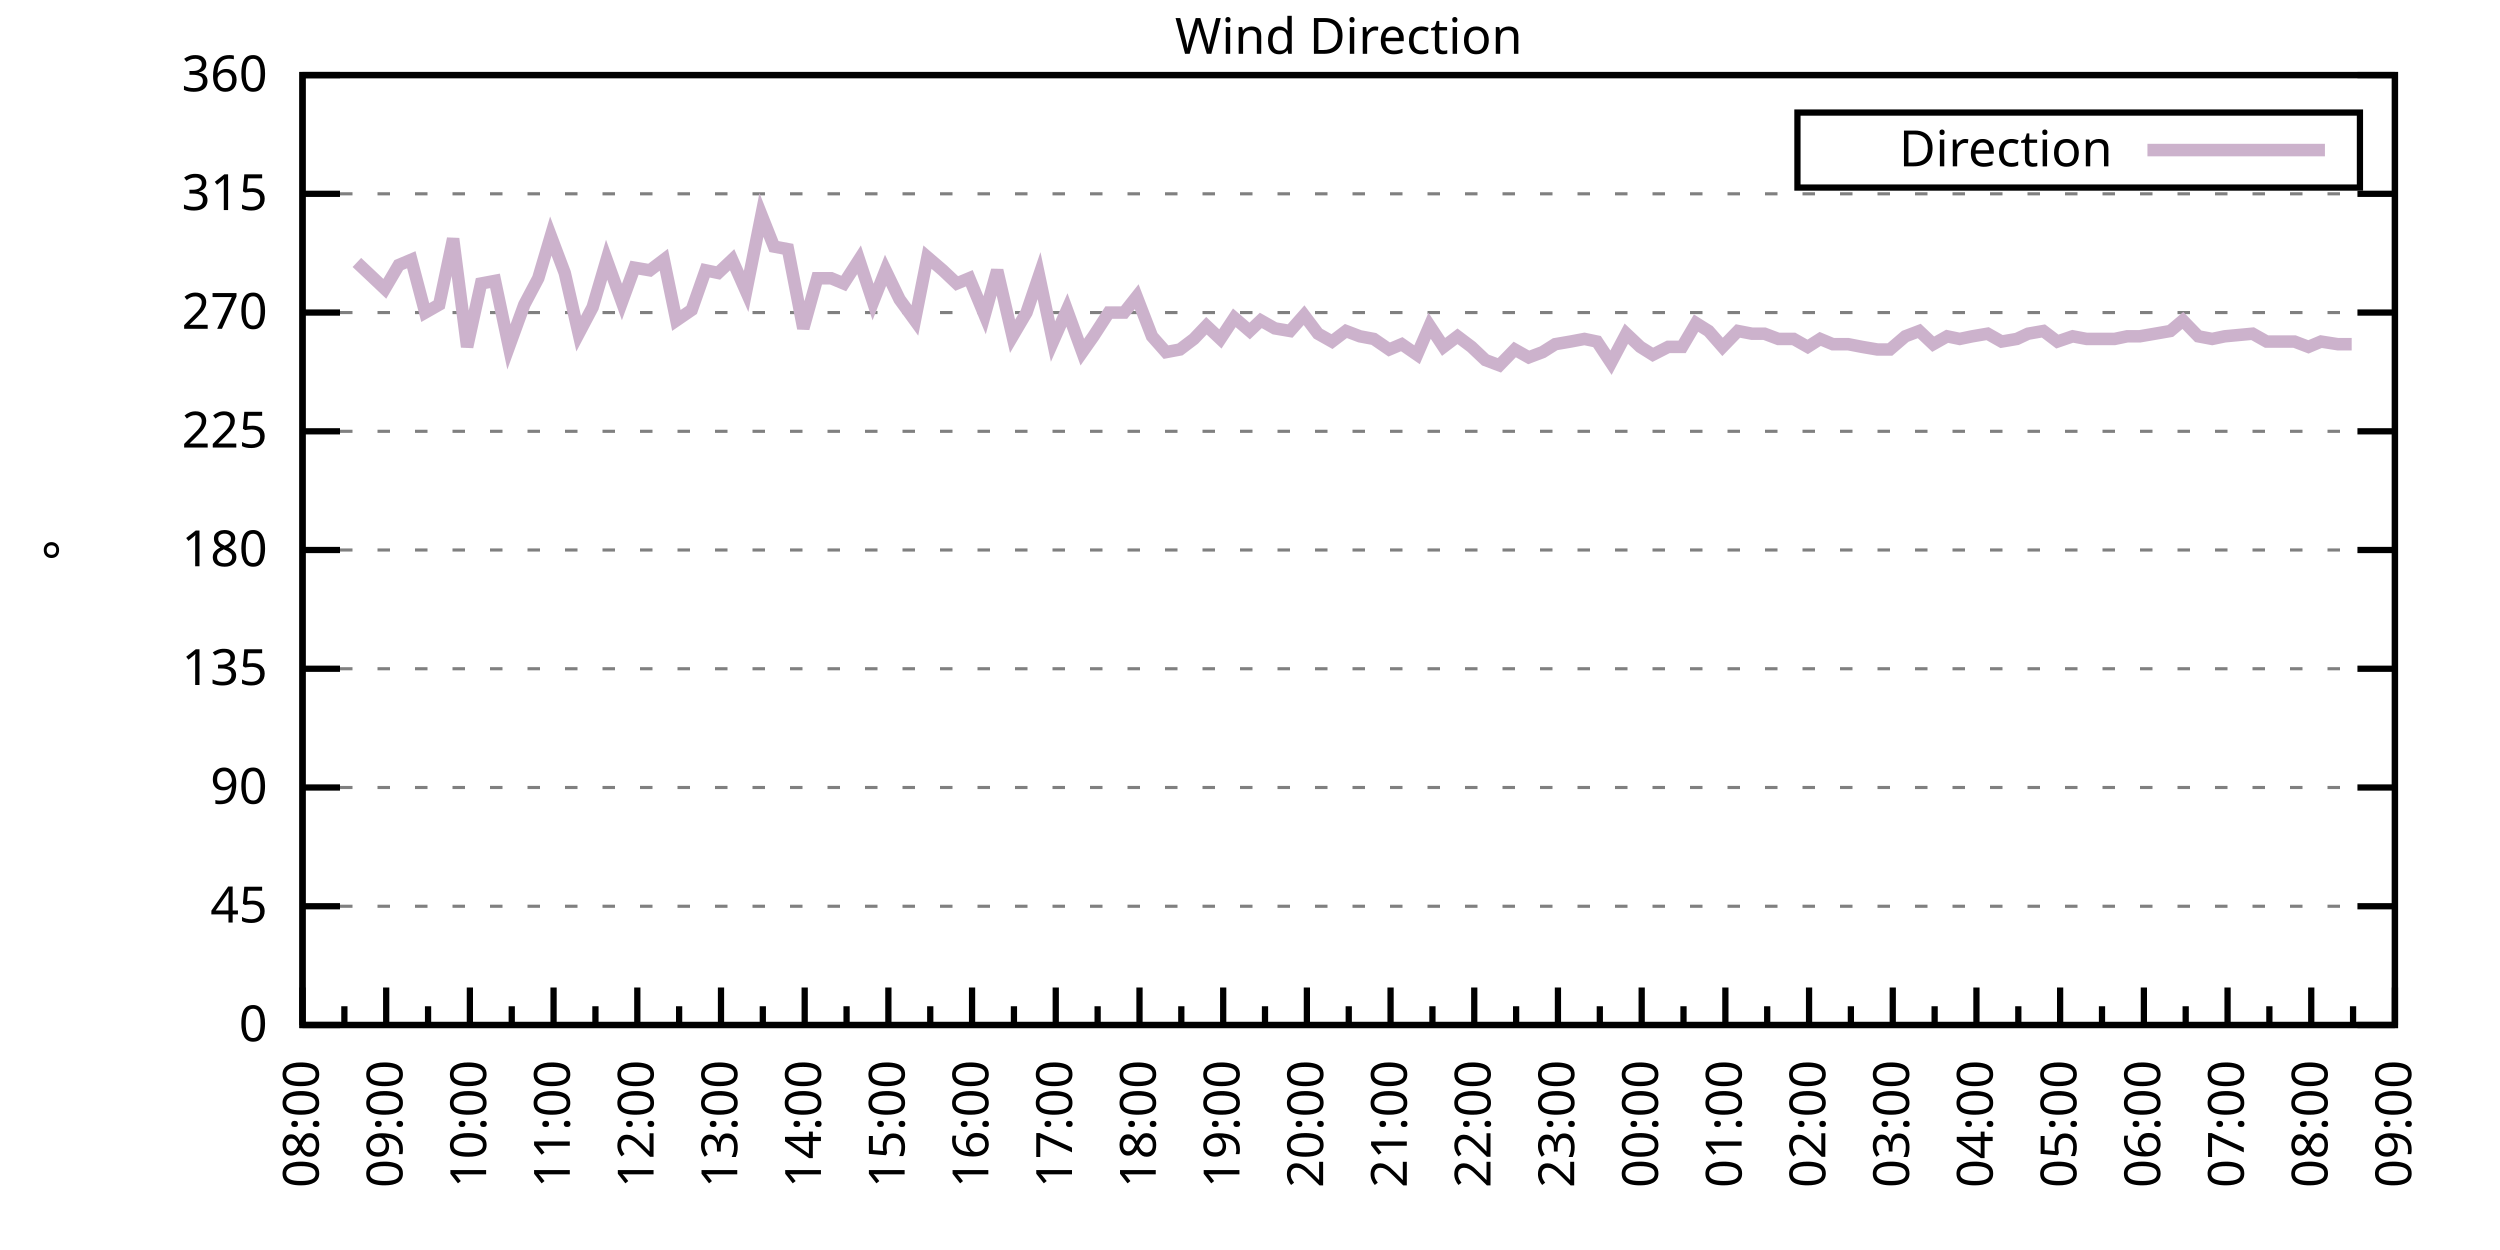
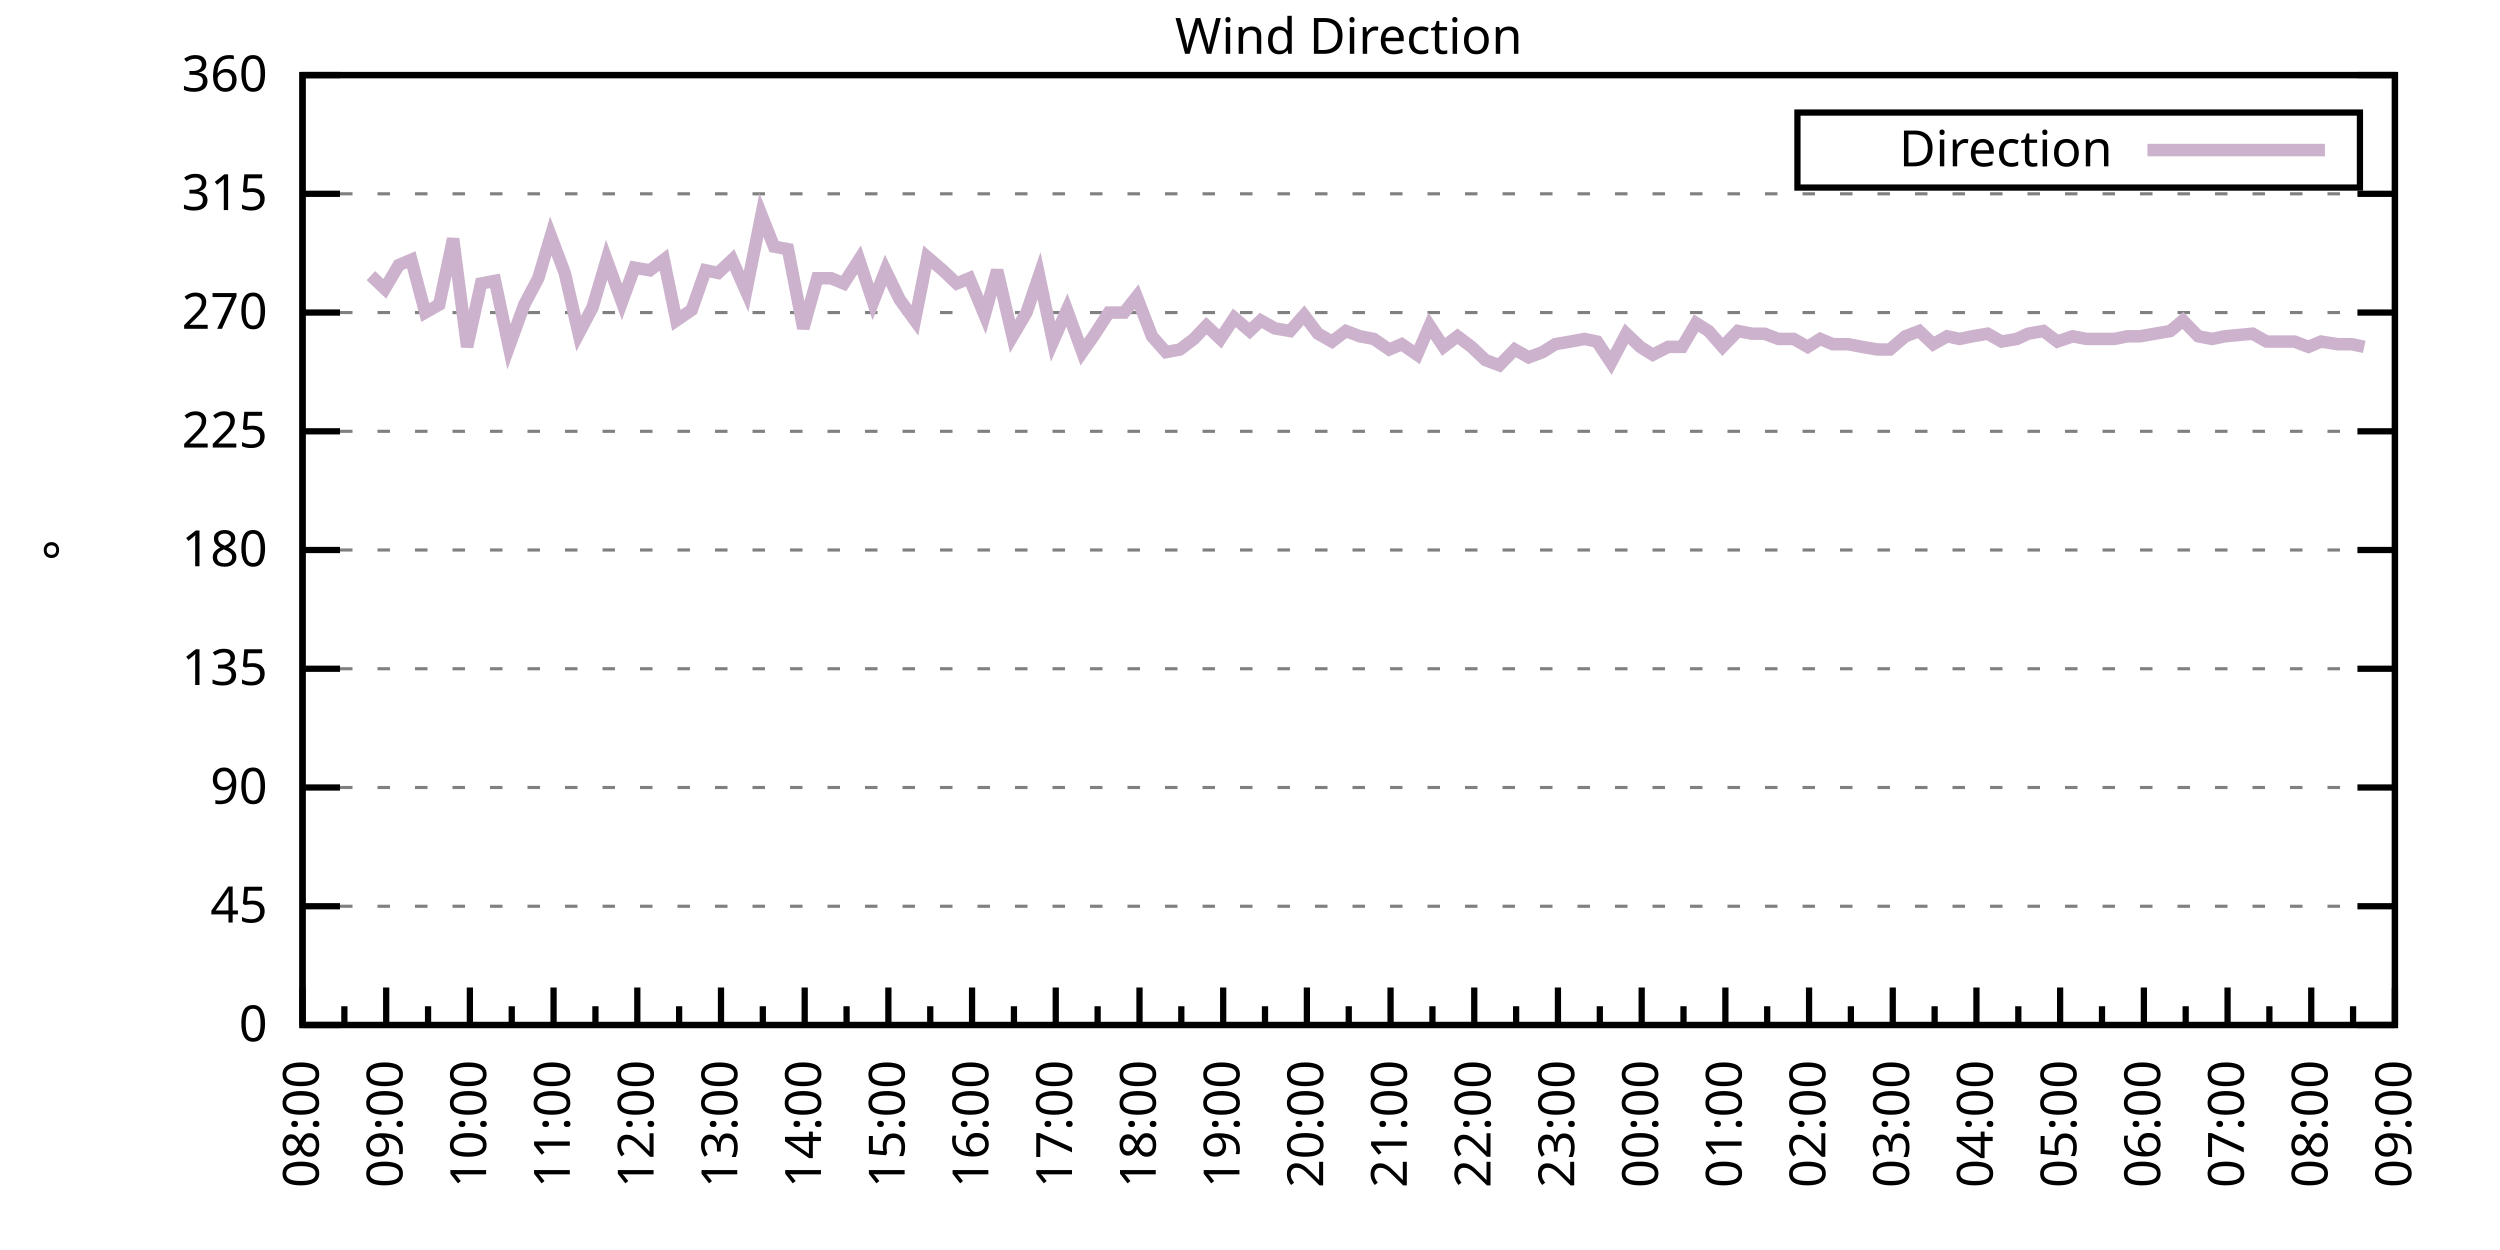
<svg xmlns="http://www.w3.org/2000/svg" xmlns:xlink="http://www.w3.org/1999/xlink" width="400" height="200" viewBox="0 0 400 200">
  <g id="gnuplot_canvas">
    <rect x="0" y="0" width="400" height="200" fill="none" />
    <defs>
      <circle id="gpDot" r="0.5" stroke-width="0.5" stroke="currentColor" />
      <path id="gpPt0" stroke-width="0.333" stroke="currentColor" d="M-1,0 h2 M0,-1 v2" />
      <path id="gpPt1" stroke-width="0.333" stroke="currentColor" d="M-1,-1 L1,1 M1,-1 L-1,1" />
      <path id="gpPt2" stroke-width="0.333" stroke="currentColor" d="M-1,0 L1,0 M0,-1 L0,1 M-1,-1 L1,1 M-1,1 L1,-1" />
      <rect id="gpPt3" stroke-width="0.333" stroke="currentColor" x="-1" y="-1" width="2" height="2" />
      <rect id="gpPt4" stroke-width="0.333" stroke="currentColor" fill="currentColor" x="-1" y="-1" width="2" height="2" />
      <circle id="gpPt5" stroke-width="0.333" stroke="currentColor" cx="0" cy="0" r="1" />
      <use xlink:href="#gpPt5" id="gpPt6" fill="currentColor" stroke="none" />
      <path id="gpPt7" stroke-width="0.333" stroke="currentColor" d="M0,-1.33 L-1.33,0.67 L1.33,0.67 z" />
      <use xlink:href="#gpPt7" id="gpPt8" fill="currentColor" stroke="none" />
      <use xlink:href="#gpPt7" id="gpPt9" stroke="currentColor" transform="rotate(180)" />
      <use xlink:href="#gpPt9" id="gpPt10" fill="currentColor" stroke="none" />
      <use xlink:href="#gpPt3" id="gpPt11" stroke="currentColor" transform="rotate(45)" />
      <use xlink:href="#gpPt11" id="gpPt12" fill="currentColor" stroke="none" />
      <path id="gpPt13" stroke-width="0.333" stroke="currentColor" d="M0,1.330 L1.265,0.411 L0.782,-1.067 L-0.782,-1.076 L-1.265,0.411 z" />
      <use xlink:href="#gpPt13" id="gpPt14" fill="currentColor" stroke="none" />
      <filter id="textbox" filterUnits="objectBoundingBox" x="0" y="0" height="1" width="1">
        <feFlood flood-color="white" flood-opacity="1" result="bgnd" />
        <feComposite in="SourceGraphic" in2="bgnd" operator="atop" />
      </filter>
      <filter id="greybox" filterUnits="objectBoundingBox" x="0" y="0" height="1" width="1">
        <feFlood flood-color="lightgrey" flood-opacity="1" result="grey" />
        <feComposite in="SourceGraphic" in2="grey" operator="atop" />
      </filter>
    </defs>
    <g fill="none" color="white" stroke="currentColor" stroke-width="1.00" stroke-linecap="butt" stroke-linejoin="miter">
</g>
    <g fill="none" color="black" stroke="currentColor" stroke-width="1.00" stroke-linecap="butt" stroke-linejoin="miter">
      <g stroke="none" shape-rendering="crispEdges">
        <polygon fill="rgb(255, 255, 255)" points="48.40,164.00 383.18,164.00 383.18,12.02 48.40,12.02 " />
      </g>
    </g>
    <g fill="none" color="black" stroke="currentColor" stroke-width="1.00" stroke-linecap="butt" stroke-linejoin="miter">
</g>
    <g fill="none" color="black" stroke="black" stroke-width="0.50" stroke-linecap="butt" stroke-linejoin="miter">
</g>
    <g fill="none" color="gray" stroke="currentColor" stroke-width="0.50" stroke-linecap="butt" stroke-linejoin="miter">
      <path stroke="gray" stroke-dasharray="2,4" class="gridline" d="M48.40,164.00 L383.19,164.00  " />
    </g>
    <g fill="none" color="gray" stroke="gray" stroke-width="1.00" stroke-linecap="butt" stroke-linejoin="miter">
</g>
    <g fill="none" color="black" stroke="currentColor" stroke-width="1.00" stroke-linecap="butt" stroke-linejoin="miter">
      <path stroke="black" d="M48.40,164.00 L54.40,164.00 M383.19,164.00 L377.19,164.00  " />
      <g transform="translate(42.80,166.60)" stroke="none" fill="black" font-family="Sans" font-size="8.00" text-anchor="end">
        <text>
          <tspan font-family="Sans"> 0</tspan>
        </text>
      </g>
    </g>
    <g fill="none" color="black" stroke="currentColor" stroke-width="1.00" stroke-linecap="butt" stroke-linejoin="miter">
</g>
    <g fill="none" color="black" stroke="black" stroke-width="0.50" stroke-linecap="butt" stroke-linejoin="miter">
</g>
    <g fill="none" color="gray" stroke="currentColor" stroke-width="0.50" stroke-linecap="butt" stroke-linejoin="miter">
      <path stroke="gray" stroke-dasharray="2,4" class="gridline" d="M48.40,145.00 L383.19,145.00  " />
    </g>
    <g fill="none" color="gray" stroke="gray" stroke-width="1.00" stroke-linecap="butt" stroke-linejoin="miter">
</g>
    <g fill="none" color="black" stroke="currentColor" stroke-width="1.00" stroke-linecap="butt" stroke-linejoin="miter">
      <path stroke="black" d="M48.40,145.00 L54.40,145.00 M383.19,145.00 L377.19,145.00  " />
      <g transform="translate(42.80,147.60)" stroke="none" fill="black" font-family="Sans" font-size="8.00" text-anchor="end">
        <text>
          <tspan font-family="Sans"> 45</tspan>
        </text>
      </g>
    </g>
    <g fill="none" color="black" stroke="currentColor" stroke-width="1.00" stroke-linecap="butt" stroke-linejoin="miter">
</g>
    <g fill="none" color="black" stroke="black" stroke-width="0.50" stroke-linecap="butt" stroke-linejoin="miter">
</g>
    <g fill="none" color="gray" stroke="currentColor" stroke-width="0.50" stroke-linecap="butt" stroke-linejoin="miter">
      <path stroke="gray" stroke-dasharray="2,4" class="gridline" d="M48.40,126.00 L383.19,126.00  " />
    </g>
    <g fill="none" color="gray" stroke="gray" stroke-width="1.00" stroke-linecap="butt" stroke-linejoin="miter">
</g>
    <g fill="none" color="black" stroke="currentColor" stroke-width="1.00" stroke-linecap="butt" stroke-linejoin="miter">
      <path stroke="black" d="M48.40,126.00 L54.40,126.00 M383.19,126.00 L377.19,126.00  " />
      <g transform="translate(42.80,128.60)" stroke="none" fill="black" font-family="Sans" font-size="8.00" text-anchor="end">
        <text>
          <tspan font-family="Sans"> 90</tspan>
        </text>
      </g>
    </g>
    <g fill="none" color="black" stroke="currentColor" stroke-width="1.00" stroke-linecap="butt" stroke-linejoin="miter">
</g>
    <g fill="none" color="black" stroke="black" stroke-width="0.50" stroke-linecap="butt" stroke-linejoin="miter">
</g>
    <g fill="none" color="gray" stroke="currentColor" stroke-width="0.50" stroke-linecap="butt" stroke-linejoin="miter">
      <path stroke="gray" stroke-dasharray="2,4" class="gridline" d="M48.40,107.00 L383.19,107.00  " />
    </g>
    <g fill="none" color="gray" stroke="gray" stroke-width="1.00" stroke-linecap="butt" stroke-linejoin="miter">
</g>
    <g fill="none" color="black" stroke="currentColor" stroke-width="1.00" stroke-linecap="butt" stroke-linejoin="miter">
      <path stroke="black" d="M48.40,107.00 L54.40,107.00 M383.19,107.00 L377.19,107.00  " />
      <g transform="translate(42.80,109.60)" stroke="none" fill="black" font-family="Sans" font-size="8.00" text-anchor="end">
        <text>
          <tspan font-family="Sans"> 135</tspan>
        </text>
      </g>
    </g>
    <g fill="none" color="black" stroke="currentColor" stroke-width="1.00" stroke-linecap="butt" stroke-linejoin="miter">
</g>
    <g fill="none" color="black" stroke="black" stroke-width="0.50" stroke-linecap="butt" stroke-linejoin="miter">
</g>
    <g fill="none" color="gray" stroke="currentColor" stroke-width="0.50" stroke-linecap="butt" stroke-linejoin="miter">
      <path stroke="gray" stroke-dasharray="2,4" class="gridline" d="M48.40,88.00 L383.19,88.00  " />
    </g>
    <g fill="none" color="gray" stroke="gray" stroke-width="1.00" stroke-linecap="butt" stroke-linejoin="miter">
</g>
    <g fill="none" color="black" stroke="currentColor" stroke-width="1.00" stroke-linecap="butt" stroke-linejoin="miter">
      <path stroke="black" d="M48.40,88.00 L54.40,88.00 M383.19,88.00 L377.19,88.00  " />
      <g transform="translate(42.80,90.60)" stroke="none" fill="black" font-family="Sans" font-size="8.00" text-anchor="end">
        <text>
          <tspan font-family="Sans"> 180</tspan>
        </text>
      </g>
    </g>
    <g fill="none" color="black" stroke="currentColor" stroke-width="1.00" stroke-linecap="butt" stroke-linejoin="miter">
</g>
    <g fill="none" color="black" stroke="black" stroke-width="0.50" stroke-linecap="butt" stroke-linejoin="miter">
</g>
    <g fill="none" color="gray" stroke="currentColor" stroke-width="0.50" stroke-linecap="butt" stroke-linejoin="miter">
      <path stroke="gray" stroke-dasharray="2,4" class="gridline" d="M48.40,69.01 L383.19,69.01  " />
    </g>
    <g fill="none" color="gray" stroke="gray" stroke-width="1.00" stroke-linecap="butt" stroke-linejoin="miter">
</g>
    <g fill="none" color="black" stroke="currentColor" stroke-width="1.00" stroke-linecap="butt" stroke-linejoin="miter">
      <path stroke="black" d="M48.40,69.01 L54.40,69.01 M383.19,69.01 L377.19,69.01  " />
      <g transform="translate(42.80,71.61)" stroke="none" fill="black" font-family="Sans" font-size="8.00" text-anchor="end">
        <text>
          <tspan font-family="Sans"> 225</tspan>
        </text>
      </g>
    </g>
    <g fill="none" color="black" stroke="currentColor" stroke-width="1.00" stroke-linecap="butt" stroke-linejoin="miter">
</g>
    <g fill="none" color="black" stroke="black" stroke-width="0.50" stroke-linecap="butt" stroke-linejoin="miter">
</g>
    <g fill="none" color="gray" stroke="currentColor" stroke-width="0.50" stroke-linecap="butt" stroke-linejoin="miter">
      <path stroke="gray" stroke-dasharray="2,4" class="gridline" d="M48.40,50.01 L383.19,50.01  " />
    </g>
    <g fill="none" color="gray" stroke="gray" stroke-width="1.00" stroke-linecap="butt" stroke-linejoin="miter">
</g>
    <g fill="none" color="black" stroke="currentColor" stroke-width="1.00" stroke-linecap="butt" stroke-linejoin="miter">
      <path stroke="black" d="M48.40,50.01 L54.40,50.01 M383.19,50.01 L377.19,50.01  " />
      <g transform="translate(42.80,52.61)" stroke="none" fill="black" font-family="Sans" font-size="8.00" text-anchor="end">
        <text>
          <tspan font-family="Sans"> 270</tspan>
        </text>
      </g>
    </g>
    <g fill="none" color="black" stroke="currentColor" stroke-width="1.00" stroke-linecap="butt" stroke-linejoin="miter">
</g>
    <g fill="none" color="black" stroke="black" stroke-width="0.50" stroke-linecap="butt" stroke-linejoin="miter">
</g>
    <g fill="none" color="gray" stroke="currentColor" stroke-width="0.50" stroke-linecap="butt" stroke-linejoin="miter">
      <path stroke="gray" stroke-dasharray="2,4" class="gridline" d="M48.40,31.01 L383.19,31.01  " />
    </g>
    <g fill="none" color="gray" stroke="gray" stroke-width="1.00" stroke-linecap="butt" stroke-linejoin="miter">
</g>
    <g fill="none" color="black" stroke="currentColor" stroke-width="1.00" stroke-linecap="butt" stroke-linejoin="miter">
      <path stroke="black" d="M48.40,31.01 L54.40,31.01 M383.19,31.01 L377.19,31.01  " />
      <g transform="translate(42.80,33.61)" stroke="none" fill="black" font-family="Sans" font-size="8.00" text-anchor="end">
        <text>
          <tspan font-family="Sans"> 315</tspan>
        </text>
      </g>
    </g>
    <g fill="none" color="black" stroke="currentColor" stroke-width="1.00" stroke-linecap="butt" stroke-linejoin="miter">
</g>
    <g fill="none" color="black" stroke="black" stroke-width="0.50" stroke-linecap="butt" stroke-linejoin="miter">
</g>
    <g fill="none" color="gray" stroke="currentColor" stroke-width="0.50" stroke-linecap="butt" stroke-linejoin="miter">
      <path stroke="gray" stroke-dasharray="2,4" class="gridline" d="M48.40,12.01 L383.19,12.01  " />
    </g>
    <g fill="none" color="gray" stroke="gray" stroke-width="1.00" stroke-linecap="butt" stroke-linejoin="miter">
</g>
    <g fill="none" color="black" stroke="currentColor" stroke-width="1.00" stroke-linecap="butt" stroke-linejoin="miter">
      <path stroke="black" d="M48.40,12.01 L54.40,12.01 M383.19,12.01 L377.19,12.01  " />
      <g transform="translate(42.80,14.61)" stroke="none" fill="black" font-family="Sans" font-size="8.00" text-anchor="end">
        <text>
          <tspan font-family="Sans"> 360</tspan>
        </text>
      </g>
    </g>
    <g fill="none" color="black" stroke="currentColor" stroke-width="1.00" stroke-linecap="butt" stroke-linejoin="miter">
      <path stroke="black" d="M48.40,164.00 L48.40,158.00  " />
      <g transform="translate(51.00,169.60) rotate(270)" stroke="none" fill="black" font-family="Sans" font-size="8.00" text-anchor="end">
        <text>
          <tspan font-family="Sans">08:00</tspan>
        </text>
      </g>
    </g>
    <g fill="none" color="black" stroke="currentColor" stroke-width="1.00" stroke-linecap="butt" stroke-linejoin="miter">
      <path stroke="black" d="M55.10,164.00 L55.10,161.00 M61.79,164.00 L61.79,158.00  " />
      <g transform="translate(64.39,169.60) rotate(270)" stroke="none" fill="black" font-family="Sans" font-size="8.00" text-anchor="end">
        <text>
          <tspan font-family="Sans">09:00</tspan>
        </text>
      </g>
    </g>
    <g fill="none" color="black" stroke="currentColor" stroke-width="1.00" stroke-linecap="butt" stroke-linejoin="miter">
      <path stroke="black" d="M68.49,164.00 L68.49,161.00 M75.18,164.00 L75.18,158.00  " />
      <g transform="translate(77.78,169.60) rotate(270)" stroke="none" fill="black" font-family="Sans" font-size="8.00" text-anchor="end">
        <text>
          <tspan font-family="Sans">10:00</tspan>
        </text>
      </g>
    </g>
    <g fill="none" color="black" stroke="currentColor" stroke-width="1.00" stroke-linecap="butt" stroke-linejoin="miter">
      <path stroke="black" d="M81.88,164.00 L81.88,161.00 M88.57,164.00 L88.57,158.00  " />
      <g transform="translate(91.17,169.60) rotate(270)" stroke="none" fill="black" font-family="Sans" font-size="8.00" text-anchor="end">
        <text>
          <tspan font-family="Sans">11:00</tspan>
        </text>
      </g>
    </g>
    <g fill="none" color="black" stroke="currentColor" stroke-width="1.00" stroke-linecap="butt" stroke-linejoin="miter">
      <path stroke="black" d="M95.27,164.00 L95.27,161.00 M101.97,164.00 L101.97,158.00  " />
      <g transform="translate(104.57,169.60) rotate(270)" stroke="none" fill="black" font-family="Sans" font-size="8.00" text-anchor="end">
        <text>
          <tspan font-family="Sans">12:00</tspan>
        </text>
      </g>
    </g>
    <g fill="none" color="black" stroke="currentColor" stroke-width="1.00" stroke-linecap="butt" stroke-linejoin="miter">
      <path stroke="black" d="M108.66,164.00 L108.66,161.00 M115.36,164.00 L115.36,158.00  " />
      <g transform="translate(117.96,169.60) rotate(270)" stroke="none" fill="black" font-family="Sans" font-size="8.00" text-anchor="end">
        <text>
          <tspan font-family="Sans">13:00</tspan>
        </text>
      </g>
    </g>
    <g fill="none" color="black" stroke="currentColor" stroke-width="1.00" stroke-linecap="butt" stroke-linejoin="miter">
      <path stroke="black" d="M122.05,164.00 L122.05,161.00 M128.75,164.00 L128.75,158.00  " />
      <g transform="translate(131.35,169.60) rotate(270)" stroke="none" fill="black" font-family="Sans" font-size="8.00" text-anchor="end">
        <text>
          <tspan font-family="Sans">14:00</tspan>
        </text>
      </g>
    </g>
    <g fill="none" color="black" stroke="currentColor" stroke-width="1.00" stroke-linecap="butt" stroke-linejoin="miter">
      <path stroke="black" d="M135.45,164.00 L135.45,161.00 M142.14,164.00 L142.14,158.00  " />
      <g transform="translate(144.74,169.60) rotate(270)" stroke="none" fill="black" font-family="Sans" font-size="8.00" text-anchor="end">
        <text>
          <tspan font-family="Sans">15:00</tspan>
        </text>
      </g>
    </g>
    <g fill="none" color="black" stroke="currentColor" stroke-width="1.00" stroke-linecap="butt" stroke-linejoin="miter">
      <path stroke="black" d="M148.84,164.00 L148.84,161.00 M155.53,164.00 L155.53,158.00  " />
      <g transform="translate(158.13,169.60) rotate(270)" stroke="none" fill="black" font-family="Sans" font-size="8.00" text-anchor="end">
        <text>
          <tspan font-family="Sans">16:00</tspan>
        </text>
      </g>
    </g>
    <g fill="none" color="black" stroke="currentColor" stroke-width="1.00" stroke-linecap="butt" stroke-linejoin="miter">
      <path stroke="black" d="M162.23,164.00 L162.23,161.00 M168.92,164.00 L168.92,158.00  " />
      <g transform="translate(171.52,169.60) rotate(270)" stroke="none" fill="black" font-family="Sans" font-size="8.00" text-anchor="end">
        <text>
          <tspan font-family="Sans">17:00</tspan>
        </text>
      </g>
    </g>
    <g fill="none" color="black" stroke="currentColor" stroke-width="1.00" stroke-linecap="butt" stroke-linejoin="miter">
      <path stroke="black" d="M175.62,164.00 L175.62,161.00 M182.32,164.00 L182.32,158.00  " />
      <g transform="translate(184.92,169.60) rotate(270)" stroke="none" fill="black" font-family="Sans" font-size="8.00" text-anchor="end">
        <text>
          <tspan font-family="Sans">18:00</tspan>
        </text>
      </g>
    </g>
    <g fill="none" color="black" stroke="currentColor" stroke-width="1.00" stroke-linecap="butt" stroke-linejoin="miter">
      <path stroke="black" d="M189.01,164.00 L189.01,161.00 M195.71,164.00 L195.71,158.00  " />
      <g transform="translate(198.31,169.60) rotate(270)" stroke="none" fill="black" font-family="Sans" font-size="8.00" text-anchor="end">
        <text>
          <tspan font-family="Sans">19:00</tspan>
        </text>
      </g>
    </g>
    <g fill="none" color="black" stroke="currentColor" stroke-width="1.00" stroke-linecap="butt" stroke-linejoin="miter">
      <path stroke="black" d="M202.40,164.00 L202.40,161.00 M209.10,164.00 L209.10,158.00  " />
      <g transform="translate(211.70,169.60) rotate(270)" stroke="none" fill="black" font-family="Sans" font-size="8.00" text-anchor="end">
        <text>
          <tspan font-family="Sans">20:00</tspan>
        </text>
      </g>
    </g>
    <g fill="none" color="black" stroke="currentColor" stroke-width="1.00" stroke-linecap="butt" stroke-linejoin="miter">
      <path stroke="black" d="M215.80,164.00 L215.80,161.00 M222.49,164.00 L222.49,158.00  " />
      <g transform="translate(225.09,169.60) rotate(270)" stroke="none" fill="black" font-family="Sans" font-size="8.00" text-anchor="end">
        <text>
          <tspan font-family="Sans">21:00</tspan>
        </text>
      </g>
    </g>
    <g fill="none" color="black" stroke="currentColor" stroke-width="1.00" stroke-linecap="butt" stroke-linejoin="miter">
      <path stroke="black" d="M229.19,164.00 L229.19,161.00 M235.88,164.00 L235.88,158.00  " />
      <g transform="translate(238.48,169.60) rotate(270)" stroke="none" fill="black" font-family="Sans" font-size="8.00" text-anchor="end">
        <text>
          <tspan font-family="Sans">22:00</tspan>
        </text>
      </g>
    </g>
    <g fill="none" color="black" stroke="currentColor" stroke-width="1.00" stroke-linecap="butt" stroke-linejoin="miter">
      <path stroke="black" d="M242.58,164.00 L242.58,161.00 M249.27,164.00 L249.27,158.00  " />
      <g transform="translate(251.87,169.60) rotate(270)" stroke="none" fill="black" font-family="Sans" font-size="8.00" text-anchor="end">
        <text>
          <tspan font-family="Sans">23:00</tspan>
        </text>
      </g>
    </g>
    <g fill="none" color="black" stroke="currentColor" stroke-width="1.00" stroke-linecap="butt" stroke-linejoin="miter">
      <path stroke="black" d="M255.97,164.00 L255.97,161.00 M262.67,164.00 L262.67,158.00  " />
      <g transform="translate(265.27,169.60) rotate(270)" stroke="none" fill="black" font-family="Sans" font-size="8.00" text-anchor="end">
        <text>
          <tspan font-family="Sans">00:00</tspan>
        </text>
      </g>
    </g>
    <g fill="none" color="black" stroke="currentColor" stroke-width="1.00" stroke-linecap="butt" stroke-linejoin="miter">
      <path stroke="black" d="M269.36,164.00 L269.36,161.00 M276.06,164.00 L276.06,158.00  " />
      <g transform="translate(278.66,169.60) rotate(270)" stroke="none" fill="black" font-family="Sans" font-size="8.00" text-anchor="end">
        <text>
          <tspan font-family="Sans">01:00</tspan>
        </text>
      </g>
    </g>
    <g fill="none" color="black" stroke="currentColor" stroke-width="1.00" stroke-linecap="butt" stroke-linejoin="miter">
      <path stroke="black" d="M282.75,164.00 L282.75,161.00 M289.45,164.00 L289.45,158.00  " />
      <g transform="translate(292.05,169.60) rotate(270)" stroke="none" fill="black" font-family="Sans" font-size="8.00" text-anchor="end">
        <text>
          <tspan font-family="Sans">02:00</tspan>
        </text>
      </g>
    </g>
    <g fill="none" color="black" stroke="currentColor" stroke-width="1.00" stroke-linecap="butt" stroke-linejoin="miter">
      <path stroke="black" d="M296.14,164.00 L296.14,161.00 M302.84,164.00 L302.84,158.00  " />
      <g transform="translate(305.44,169.60) rotate(270)" stroke="none" fill="black" font-family="Sans" font-size="8.00" text-anchor="end">
        <text>
          <tspan font-family="Sans">03:00</tspan>
        </text>
      </g>
    </g>
    <g fill="none" color="black" stroke="currentColor" stroke-width="1.00" stroke-linecap="butt" stroke-linejoin="miter">
      <path stroke="black" d="M309.54,164.00 L309.54,161.00 M316.23,164.00 L316.23,158.00  " />
      <g transform="translate(318.83,169.60) rotate(270)" stroke="none" fill="black" font-family="Sans" font-size="8.00" text-anchor="end">
        <text>
          <tspan font-family="Sans">04:00</tspan>
        </text>
      </g>
    </g>
    <g fill="none" color="black" stroke="currentColor" stroke-width="1.00" stroke-linecap="butt" stroke-linejoin="miter">
      <path stroke="black" d="M322.93,164.00 L322.93,161.00 M329.62,164.00 L329.62,158.00  " />
      <g transform="translate(332.22,169.60) rotate(270)" stroke="none" fill="black" font-family="Sans" font-size="8.00" text-anchor="end">
        <text>
          <tspan font-family="Sans">05:00</tspan>
        </text>
      </g>
    </g>
    <g fill="none" color="black" stroke="currentColor" stroke-width="1.00" stroke-linecap="butt" stroke-linejoin="miter">
      <path stroke="black" d="M336.32,164.00 L336.32,161.00 M343.02,164.00 L343.02,158.00  " />
      <g transform="translate(345.62,169.60) rotate(270)" stroke="none" fill="black" font-family="Sans" font-size="8.00" text-anchor="end">
        <text>
          <tspan font-family="Sans">06:00</tspan>
        </text>
      </g>
    </g>
    <g fill="none" color="black" stroke="currentColor" stroke-width="1.00" stroke-linecap="butt" stroke-linejoin="miter">
      <path stroke="black" d="M349.71,164.00 L349.71,161.00 M356.41,164.00 L356.41,158.00  " />
      <g transform="translate(359.01,169.60) rotate(270)" stroke="none" fill="black" font-family="Sans" font-size="8.00" text-anchor="end">
        <text>
          <tspan font-family="Sans">07:00</tspan>
        </text>
      </g>
    </g>
    <g fill="none" color="black" stroke="currentColor" stroke-width="1.00" stroke-linecap="butt" stroke-linejoin="miter">
      <path stroke="black" d="M363.10,164.00 L363.10,161.00 M369.80,164.00 L369.80,158.00  " />
      <g transform="translate(372.40,169.60) rotate(270)" stroke="none" fill="black" font-family="Sans" font-size="8.00" text-anchor="end">
        <text>
          <tspan font-family="Sans">08:00</tspan>
        </text>
      </g>
    </g>
    <g fill="none" color="black" stroke="currentColor" stroke-width="1.00" stroke-linecap="butt" stroke-linejoin="miter">
      <path stroke="black" d="M376.49,164.00 L376.49,161.00 M383.19,164.00 L383.19,158.00  " />
      <g transform="translate(385.79,169.60) rotate(270)" stroke="none" fill="black" font-family="Sans" font-size="8.00" text-anchor="end">
        <text>
          <tspan font-family="Sans">09:00</tspan>
        </text>
      </g>
    </g>
    <g fill="none" color="black" stroke="currentColor" stroke-width="1.00" stroke-linecap="butt" stroke-linejoin="miter">
</g>
    <g fill="none" color="black" stroke="currentColor" stroke-width="1.00" stroke-linecap="butt" stroke-linejoin="miter">
      <path stroke="black" d="M48.40,12.01 L48.40,164.00 L383.19,164.00 L383.19,12.01 L48.40,12.01 Z  " />
    </g>
    <g fill="none" color="black" stroke="currentColor" stroke-width="1.00" stroke-linecap="butt" stroke-linejoin="miter">
      <g transform="translate(12.80,88.01) rotate(270)" stroke="none" fill="black" font-family="Sans" font-size="8.00" text-anchor="middle">
        <text>
          <tspan font-family="Sans">°</tspan>
        </text>
      </g>
    </g>
    <g fill="none" color="black" stroke="currentColor" stroke-width="1.00" stroke-linecap="butt" stroke-linejoin="miter">
</g>
    <g fill="none" color="black" stroke="currentColor" stroke-width="1.00" stroke-linecap="butt" stroke-linejoin="miter">
      <path stroke="black" d="M287.59,30.01 L287.59,18.01 L377.59,18.01 L377.59,30.01 L287.59,30.01 Z  " />
    </g>
    <g id="Wind_direction_plot_1">
      <g fill="none" color="white" stroke="black" stroke-width="2.00" stroke-linecap="butt" stroke-linejoin="miter">
</g>
      <g fill="none" color="black" stroke="currentColor" stroke-width="2.00" stroke-linecap="butt" stroke-linejoin="miter">
        <g transform="translate(337.99,26.61)" stroke="none" fill="black" font-family="Sans" font-size="8.00" text-anchor="end">
          <text>
            <tspan font-family="Sans">Direction</tspan>
          </text>
        </g>
      </g>
      <g fill="none" color="black" stroke="currentColor" stroke-width="2.00" stroke-linecap="butt" stroke-linejoin="miter">
-         <path stroke="rgb(204, 178, 204)" d="M343.59,24.01 L371.99,24.01 M57.10,41.99 L59.34,44.10 L61.57,46.21 L63.80,42.41 L65.81,41.56 L68.04,50.01   L70.27,48.74 L72.50,38.19 L74.74,55.50 L76.97,45.36 L79.20,44.94 L81.43,55.50 L83.89,48.74 L86.12,44.52   L88.13,37.76 L90.36,43.67 L92.59,53.39 L94.82,49.16 L97.06,41.56 L99.51,48.32 L101.52,42.83 L103.98,43.25   L106.21,41.56 L108.22,51.27 L110.67,49.59 L112.90,43.25 L114.91,43.67 L117.14,41.56 L119.38,46.63 L121.83,34.39   L123.84,39.45 L126.07,39.87 L128.53,52.54 L130.76,44.52 L132.99,44.52 L135.00,45.36 L137.45,41.56 L139.69,48.32   L141.69,43.25 L143.93,47.90 L146.38,51.27 L148.39,41.14 L150.85,43.25 L153.08,45.36 L155.09,44.52 L157.54,50.43   L159.55,43.25 L162.01,53.81 L164.24,50.01 L166.25,44.10 L168.48,54.65 L170.71,49.59 L173.17,56.34 L174.95,53.81   L177.41,50.01 L179.86,50.01 L181.87,47.47 L184.32,53.81 L186.56,56.34 L188.79,55.92 L191.02,54.23 L193.03,52.12   L195.26,54.23 L197.49,50.85 L199.95,52.96 L201.73,51.27 L203.97,52.54 L206.42,52.96 L208.65,50.43 L210.88,53.39   L213.12,54.65 L215.35,52.96 L217.58,53.81 L219.81,54.23 L222.27,55.92 L224.28,55.07 L226.73,56.76 L228.74,52.12   L230.97,55.50 L233.20,53.81 L235.44,55.50 L237.67,57.61 L239.90,58.45 L242.36,55.92 L244.59,57.18 L246.82,56.34   L248.83,55.07 L251.28,54.65 L253.51,54.23 L255.52,54.65 L257.76,58.03 L260.21,53.39 L262.44,55.50 L264.45,56.76   L266.91,55.50 L269.14,55.50 L271.37,51.70 L273.38,52.96 L275.61,55.50 L278.07,52.96 L280.30,53.39 L282.31,53.39   L284.54,54.23 L286.99,54.23 L289.23,55.50 L291.23,54.23 L293.24,55.07 L295.70,55.07 L297.93,55.50 L300.39,55.92   L302.39,55.92 L304.85,53.81 L307.08,52.96 L309.31,55.07 L311.54,53.81 L313.55,54.23 L315.56,53.81 L318.02,53.39   L320.25,54.65 L322.70,54.23 L324.49,53.39 L326.95,52.96 L329.18,54.65 L331.63,53.81 L333.86,54.23 L336.10,54.23   L338.33,54.23 L340.34,53.81 L342.35,53.81 L344.80,53.39 L347.26,52.96 L349.26,51.27 L351.72,53.81 L353.95,54.23   L355.96,53.81 L360.42,53.39 L362.66,54.65 L365.11,54.65 L367.12,54.65 L369.35,55.50 L371.36,54.65 L374.04,55.07   L376.27,55.07  " />
+         <path stroke="rgb(204, 178, 204)" d="M343.59,24.01 L371.99,24.01 M59.34,44.10 L61.57,46.21 L63.80,42.41 L65.81,41.56 L68.04,50.01 L70.27,48.74   L72.50,38.19 L74.74,55.50 L76.97,45.36 L79.20,44.94 L81.43,55.50 L83.89,48.74 L86.12,44.52 L88.13,37.76   L90.36,43.67 L92.59,53.39 L94.82,49.16 L97.06,41.56 L99.51,48.32 L101.52,42.83 L103.98,43.25 L106.21,41.56   L108.22,51.27 L110.67,49.59 L112.90,43.25 L114.91,43.67 L117.14,41.56 L119.38,46.63 L121.83,34.39 L123.84,39.45   L126.07,39.87 L128.53,52.54 L130.76,44.52 L132.99,44.52 L135.00,45.36 L137.45,41.56 L139.69,48.32 L141.69,43.25   L143.93,47.90 L146.38,51.27 L148.39,41.14 L150.85,43.25 L153.08,45.36 L155.09,44.52 L157.54,50.43 L159.55,43.25   L162.01,53.81 L164.24,50.01 L166.25,44.10 L168.48,54.65 L170.71,49.59 L173.17,56.34 L174.95,53.81 L177.41,50.01   L179.86,50.01 L181.87,47.47 L184.32,53.81 L186.56,56.34 L188.79,55.92 L191.02,54.23 L193.03,52.12 L195.26,54.23   L197.49,50.85 L199.95,52.96 L201.73,51.27 L203.97,52.54 L206.42,52.96 L208.65,50.43 L210.88,53.39 L213.12,54.65   L215.35,52.96 L217.58,53.81 L219.81,54.23 L222.27,55.92 L224.28,55.07 L226.73,56.76 L228.74,52.12 L230.97,55.50   L233.20,53.81 L235.44,55.50 L237.67,57.61 L239.90,58.45 L242.36,55.92 L244.59,57.18 L246.82,56.34 L248.83,55.07   L251.28,54.65 L253.51,54.23 L255.52,54.65 L257.76,58.03 L260.21,53.39 L262.44,55.50 L264.45,56.76 L266.91,55.50   L269.14,55.50 L271.37,51.70 L273.38,52.96 L275.61,55.50 L278.07,52.96 L280.30,53.39 L282.31,53.39 L284.54,54.23   L286.99,54.23 L289.23,55.50 L291.23,54.23 L293.24,55.07 L295.70,55.07 L297.93,55.50 L300.39,55.92 L302.39,55.92   L304.85,53.81 L307.08,52.96 L309.31,55.07 L311.54,53.81 L313.55,54.23 L315.56,53.81 L318.02,53.39 L320.25,54.65   L322.70,54.23 L324.49,53.39 L326.95,52.96 L329.18,54.65 L331.63,53.81 L333.86,54.23 L336.10,54.23 L338.33,54.23   L340.34,53.81 L342.35,53.81 L344.80,53.39 L347.26,52.96 L349.26,51.27 L351.72,53.81 L353.95,54.23 L355.96,53.81   L360.42,53.39 L362.66,54.65 L365.11,54.65 L367.12,54.65 L369.35,55.50 L371.36,54.65 L374.04,55.07 L376.27,55.07   L378.28,55.50  " />
      </g>
    </g>
    <g fill="none" color="black" stroke="currentColor" stroke-width="2.00" stroke-linecap="butt" stroke-linejoin="miter">
</g>
    <g fill="none" color="black" stroke="black" stroke-width="1.00" stroke-linecap="butt" stroke-linejoin="miter">
</g>
    <g fill="none" color="black" stroke="currentColor" stroke-width="1.00" stroke-linecap="butt" stroke-linejoin="miter">
      <path stroke="black" d="M48.40,12.01 L48.40,164.00 L383.19,164.00 L383.19,12.01 L48.40,12.01 Z  " />
    </g>
    <g fill="none" color="black" stroke="currentColor" stroke-width="1.00" stroke-linecap="butt" stroke-linejoin="miter">
      <g transform="translate(215.79,8.61)" stroke="none" fill="black" font-family="Sans" font-size="8.00" text-anchor="middle">
        <text>
          <tspan font-family="Sans">Wind Direction</tspan>
        </text>
      </g>
    </g>
    <g fill="none" color="black" stroke="currentColor" stroke-width="1.00" stroke-linecap="butt" stroke-linejoin="miter">
</g>
  </g>
</svg>
